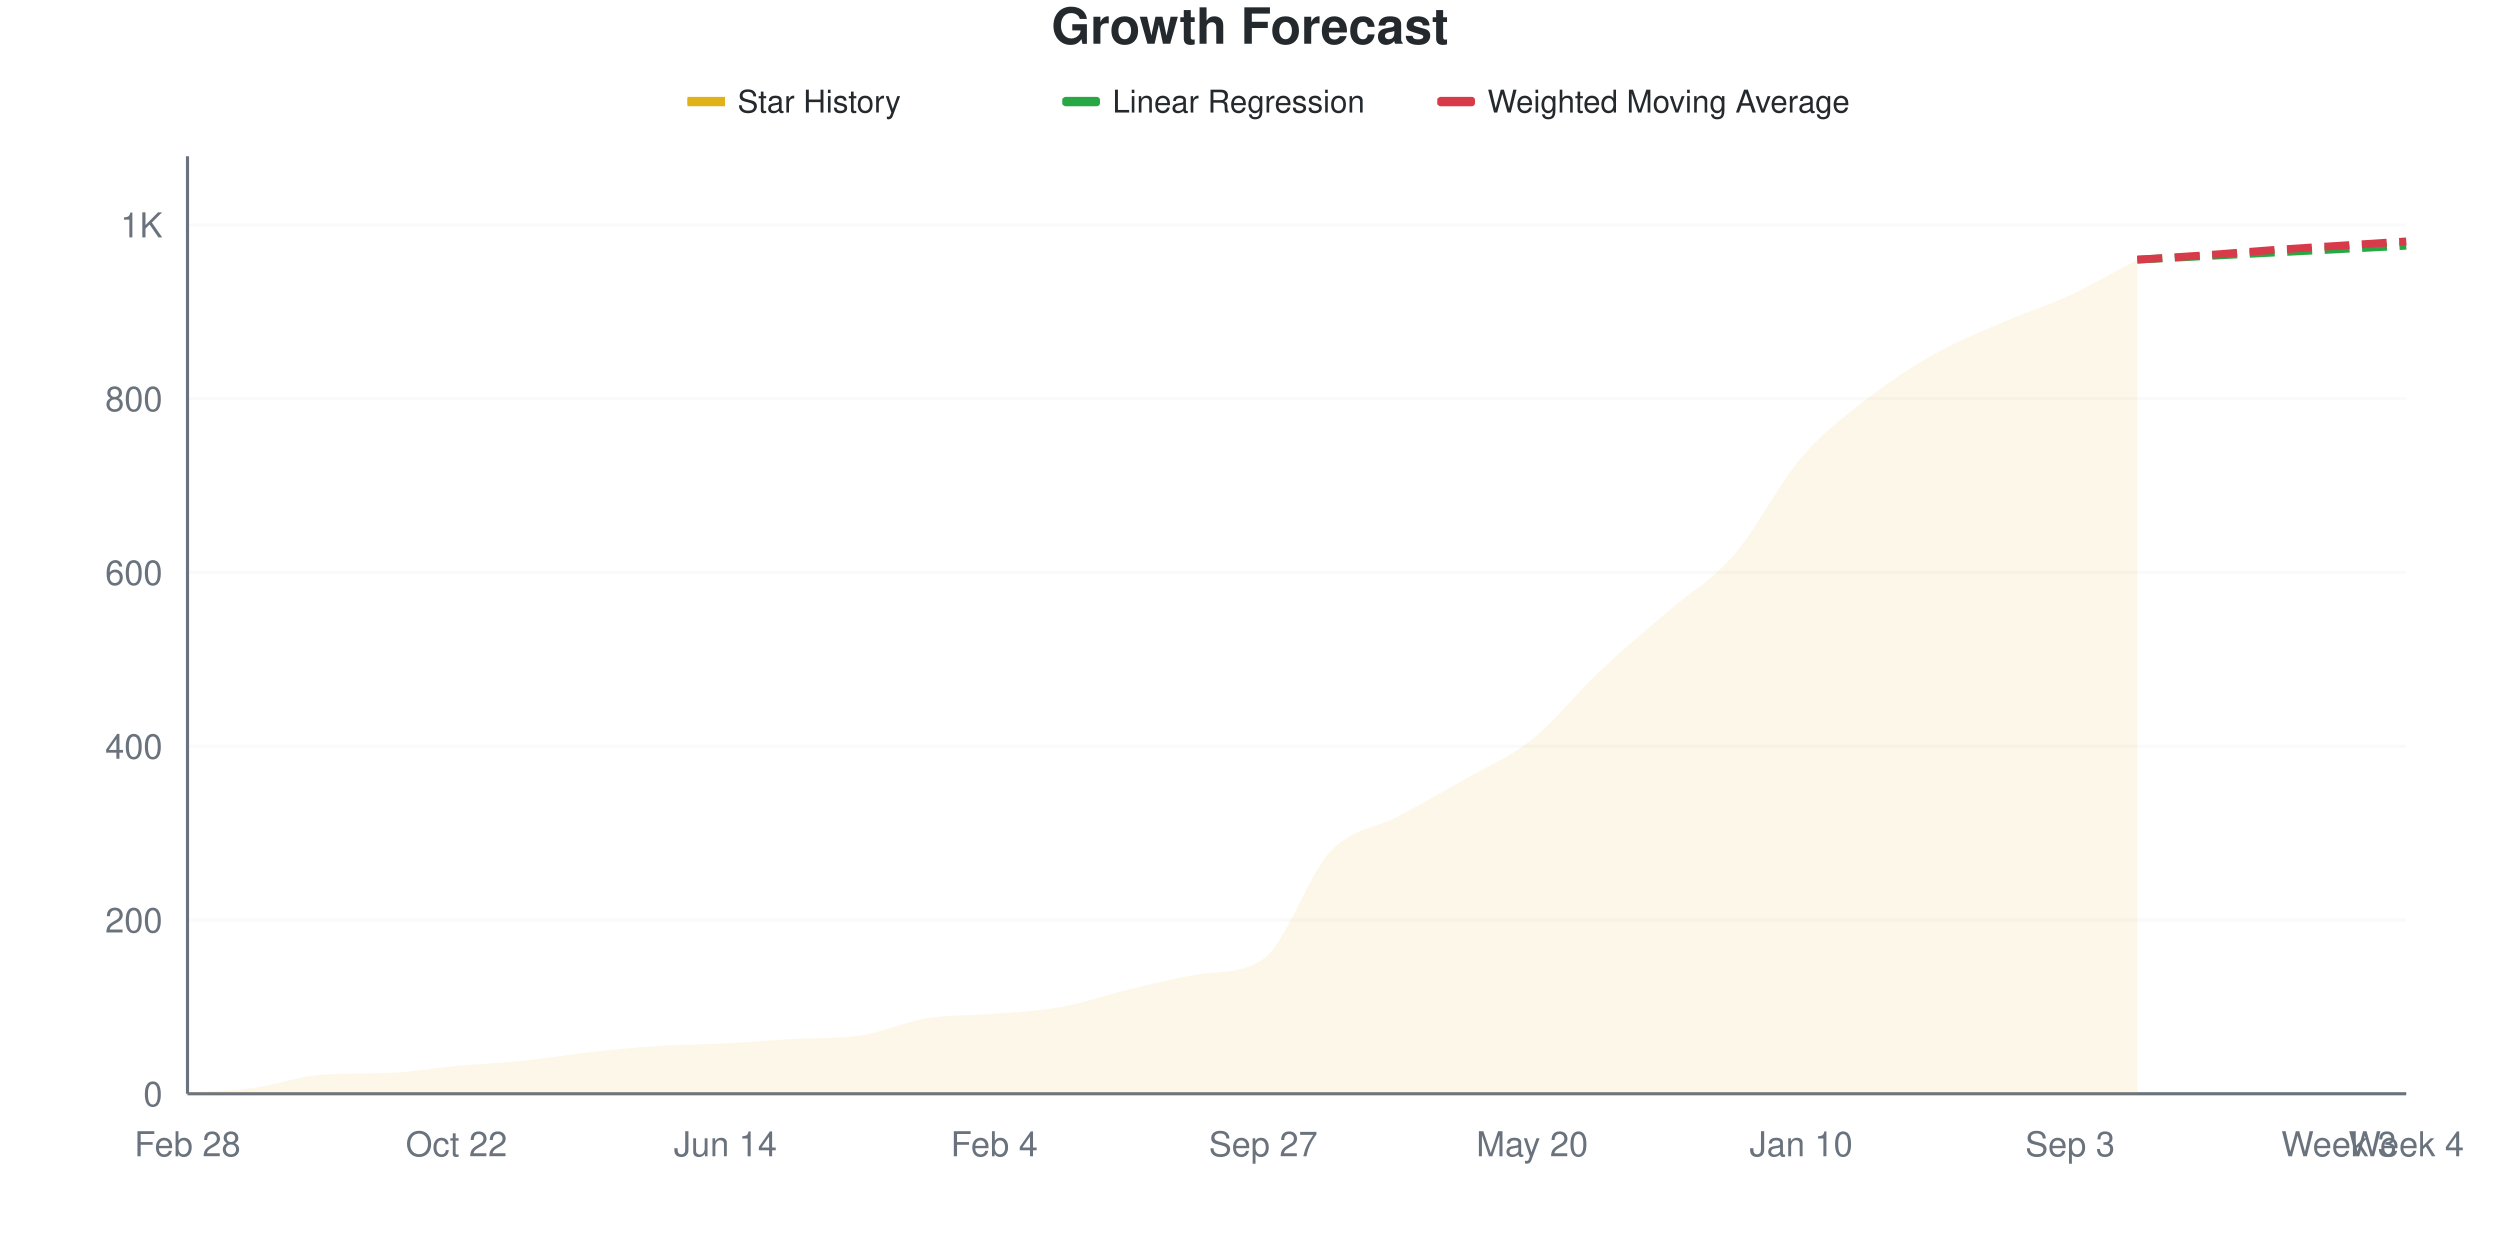
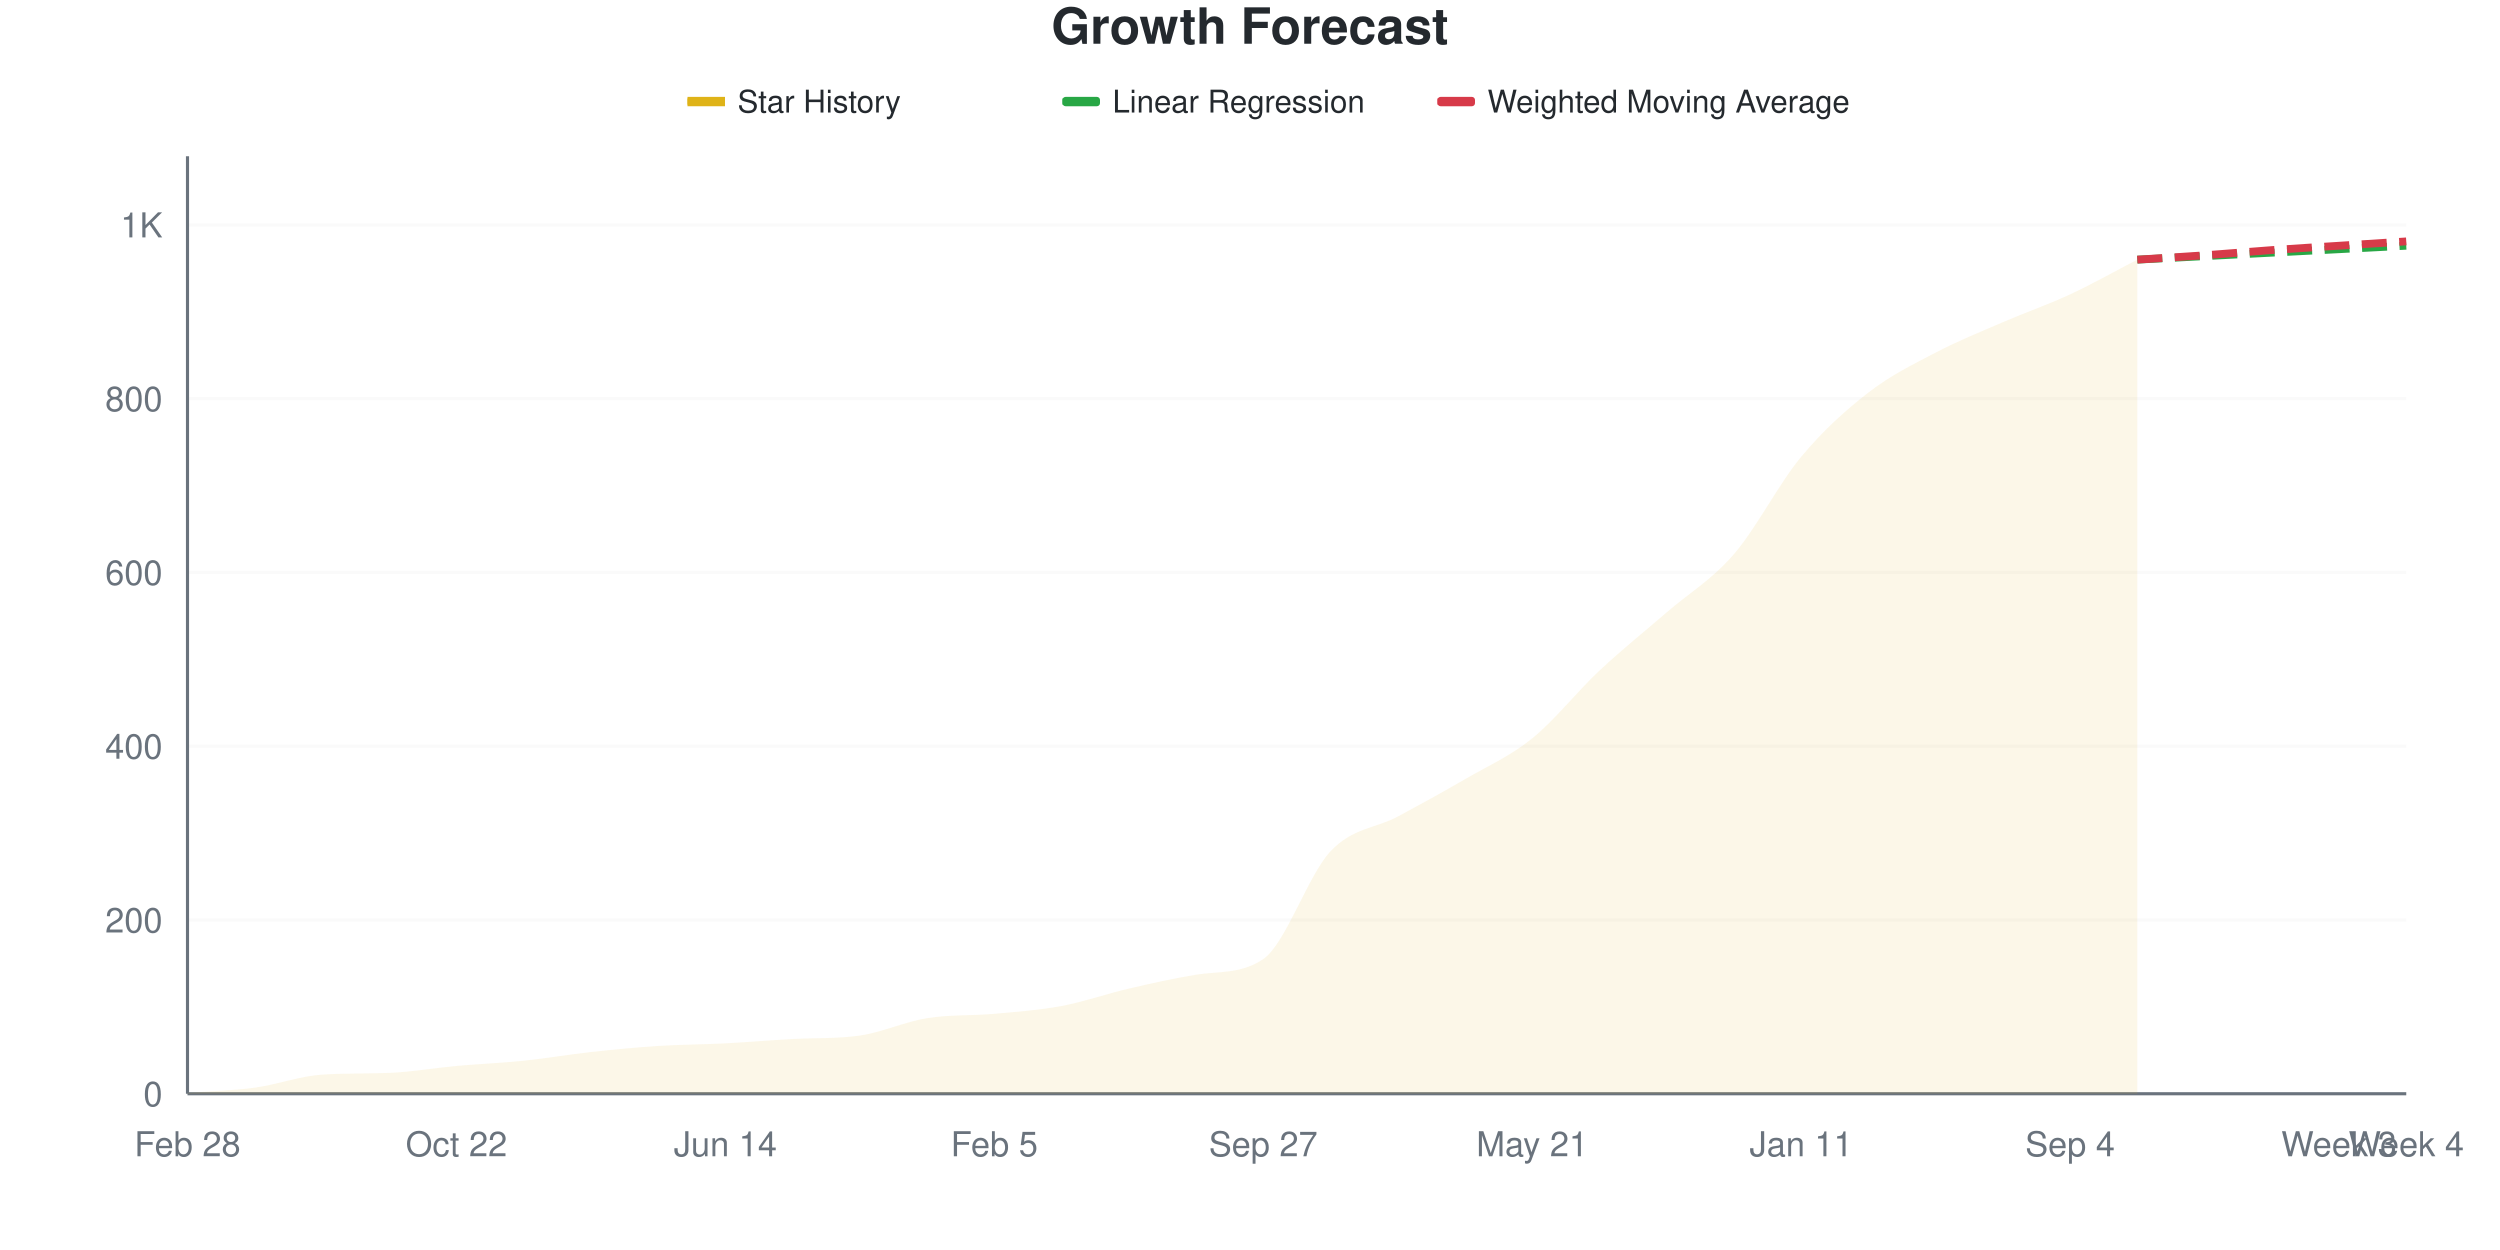
<svg xmlns="http://www.w3.org/2000/svg" viewBox="0 0 800 400" width="800" height="400">
  <style>
    @keyframes drawLine {
      to { stroke-dashoffset: 0; }
    }
    @keyframes fadeInPoint {
      from { opacity: 0; }
      to { opacity: 1; }
    }
    .data-line-0 {
-       stroke-dasharray: 1071;
-       stroke-dashoffset: 1071;
+       stroke-dasharray: 1072;
+       stroke-dashoffset: 1072;
      animation: drawLine 2s ease-out forwards;
    }
    .data-point {
      opacity: 0;
      animation: fadeInPoint 0.5s ease-out forwards;
    }
    .chart-bg { fill: #fff; }
    .chart-text { fill: #24292e; }
    .chart-muted { fill: #6a737d; }
    .chart-grid { stroke: #eee; }
    .chart-axis { stroke: #6a737d; }
    @media (prefers-color-scheme: dark) {
      .chart-bg { fill: #0d1117; }
      .chart-text { fill: #e6edf3; }
      .chart-muted { fill: #8b949e; }
      .chart-grid { stroke: #21262d; }
      .chart-axis { stroke: #8b949e; }
    }
  </style>
  <rect width="800" height="400" class="chart-bg" />
  <text x="400" y="14" text-anchor="middle" class="chart-text" font-size="16" font-weight="bold" font-family="-apple-system, BlinkMacSystemFont, 'Segoe UI', Helvetica, Arial, sans-serif">Growth Forecast</text>
  <g class="legend">
    <rect x="220" y="31" width="12" height="3" fill="#dfb317" />
    <line x1="220" y1="32.5" x2="232" y2="32.5" stroke="#dfb317" stroke-width="2" />
    <text x="236" y="36" class="chart-text" font-size="10" font-family="-apple-system, BlinkMacSystemFont, 'Segoe UI', Helvetica, Arial, sans-serif">Star History</text>
    <rect x="340" y="31" width="12" height="3" fill="#28a745" rx="1" />
    <line x1="340" y1="32.5" x2="352" y2="32.5" stroke="#28a745" stroke-width="2" stroke-dasharray="4,2" />
    <text x="356" y="36" class="chart-text" font-size="10" font-family="-apple-system, BlinkMacSystemFont, 'Segoe UI', Helvetica, Arial, sans-serif">Linear Regression</text>
    <rect x="460" y="31" width="12" height="3" fill="#d73a49" rx="1" />
    <line x1="460" y1="32.5" x2="472" y2="32.5" stroke="#d73a49" stroke-width="2" stroke-dasharray="4,2" />
    <text x="476" y="36" class="chart-text" font-size="10" font-family="-apple-system, BlinkMacSystemFont, 'Segoe UI', Helvetica, Arial, sans-serif">Weighted Moving Average</text>
  </g>
  <g class="grid">
    <line x1="60" y1="350" x2="770" y2="350" class="chart-grid" stroke-opacity="0.3" />
    <text x="52" y="354" text-anchor="end" class="chart-muted" font-size="11" font-family="-apple-system, BlinkMacSystemFont, 'Segoe UI', Helvetica, Arial, sans-serif">0</text>
    <line x1="60" y1="294.393" x2="770" y2="294.393" class="chart-grid" stroke-opacity="0.3" />
    <text x="52" y="298.393" text-anchor="end" class="chart-muted" font-size="11" font-family="-apple-system, BlinkMacSystemFont, 'Segoe UI', Helvetica, Arial, sans-serif">200</text>
    <line x1="60" y1="238.786" x2="770" y2="238.786" class="chart-grid" stroke-opacity="0.3" />
    <text x="52" y="242.786" text-anchor="end" class="chart-muted" font-size="11" font-family="-apple-system, BlinkMacSystemFont, 'Segoe UI', Helvetica, Arial, sans-serif">400</text>
    <line x1="60" y1="183.179" x2="770" y2="183.179" class="chart-grid" stroke-opacity="0.3" />
    <text x="52" y="187.179" text-anchor="end" class="chart-muted" font-size="11" font-family="-apple-system, BlinkMacSystemFont, 'Segoe UI', Helvetica, Arial, sans-serif">600</text>
    <line x1="60" y1="127.572" x2="770" y2="127.572" class="chart-grid" stroke-opacity="0.3" />
    <text x="52" y="131.572" text-anchor="end" class="chart-muted" font-size="11" font-family="-apple-system, BlinkMacSystemFont, 'Segoe UI', Helvetica, Arial, sans-serif">800</text>
    <line x1="60" y1="71.965" x2="770" y2="71.965" class="chart-grid" stroke-opacity="0.3" />
    <text x="52" y="75.965" text-anchor="end" class="chart-muted" font-size="11" font-family="-apple-system, BlinkMacSystemFont, 'Segoe UI', Helvetica, Arial, sans-serif">1K</text>
  </g>
  <g class="milestones">
    
  </g>
  <g class="x-axis">
    <text x="60" y="370" text-anchor="middle" class="chart-muted" font-size="11" font-family="-apple-system, BlinkMacSystemFont, 'Segoe UI', Helvetica, Arial, sans-serif">Feb 28</text>
    <text x="146.061" y="370" text-anchor="middle" class="chart-muted" font-size="11" font-family="-apple-system, BlinkMacSystemFont, 'Segoe UI', Helvetica, Arial, sans-serif">Oct 22</text>
    <text x="232.121" y="370" text-anchor="middle" class="chart-muted" font-size="11" font-family="-apple-system, BlinkMacSystemFont, 'Segoe UI', Helvetica, Arial, sans-serif">Jun 14</text>
-     <text x="318.182" y="370" text-anchor="middle" class="chart-muted" font-size="11" font-family="-apple-system, BlinkMacSystemFont, 'Segoe UI', Helvetica, Arial, sans-serif">Feb 4</text>
+     <text x="318.182" y="370" text-anchor="middle" class="chart-muted" font-size="11" font-family="-apple-system, BlinkMacSystemFont, 'Segoe UI', Helvetica, Arial, sans-serif">Feb 5</text>
    <text x="404.242" y="370" text-anchor="middle" class="chart-muted" font-size="11" font-family="-apple-system, BlinkMacSystemFont, 'Segoe UI', Helvetica, Arial, sans-serif">Sep 27</text>
-     <text x="490.303" y="370" text-anchor="middle" class="chart-muted" font-size="11" font-family="-apple-system, BlinkMacSystemFont, 'Segoe UI', Helvetica, Arial, sans-serif">May 20</text>
-     <text x="576.364" y="370" text-anchor="middle" class="chart-muted" font-size="11" font-family="-apple-system, BlinkMacSystemFont, 'Segoe UI', Helvetica, Arial, sans-serif">Jan 10</text>
-     <text x="662.424" y="370" text-anchor="middle" class="chart-muted" font-size="11" font-family="-apple-system, BlinkMacSystemFont, 'Segoe UI', Helvetica, Arial, sans-serif">Sep 3</text>
+     <text x="490.303" y="370" text-anchor="middle" class="chart-muted" font-size="11" font-family="-apple-system, BlinkMacSystemFont, 'Segoe UI', Helvetica, Arial, sans-serif">May 21</text>
+     <text x="576.364" y="370" text-anchor="middle" class="chart-muted" font-size="11" font-family="-apple-system, BlinkMacSystemFont, 'Segoe UI', Helvetica, Arial, sans-serif">Jan 11</text>
+     <text x="662.424" y="370" text-anchor="middle" class="chart-muted" font-size="11" font-family="-apple-system, BlinkMacSystemFont, 'Segoe UI', Helvetica, Arial, sans-serif">Sep 4</text>
    <text x="748.485" y="370" text-anchor="middle" class="chart-muted" font-size="11" font-family="-apple-system, BlinkMacSystemFont, 'Segoe UI', Helvetica, Arial, sans-serif">Week 3</text>
    <text x="770" y="370" text-anchor="middle" class="chart-muted" font-size="11" font-family="-apple-system, BlinkMacSystemFont, 'Segoe UI', Helvetica, Arial, sans-serif">Week 4</text>
  </g>
  <line x1="60" y1="50" x2="60" y2="350" class="chart-axis" stroke-width="1" />
  <line x1="60" y1="350" x2="770" y2="350" class="chart-axis" stroke-width="1" />
-   <path d="M60,350 L60,349.722 C67.172,349.166 74.343,349.027 81.515,348.054 C88.687,347.081 95.859,344.363 103.03,343.883 C110.202,343.404 117.374,343.609 124.545,343.327 C131.717,343.045 138.889,341.752 146.061,341.103 C153.232,340.454 160.404,340.176 167.576,339.435 C174.747,338.693 181.919,337.442 189.091,336.654 C196.263,335.867 203.434,335.171 210.606,334.708 C217.778,334.245 224.949,334.245 232.121,333.874 C239.293,333.503 246.465,332.874 253.636,332.484 C260.808,332.093 267.98,332.413 275.152,331.372 C282.323,330.33 289.495,326.969 296.667,325.811 C303.838,324.652 311.01,325.023 318.182,324.421 C325.354,323.818 332.525,323.494 339.697,322.196 C346.869,320.899 354.04,318.35 361.212,316.636 C368.384,314.921 375.556,313.107 382.727,311.909 C389.899,310.711 397.071,311.764 404.242,306.905 C411.414,302.045 418.586,280.028 425.758,272.428 C432.929,264.829 440.101,265.153 447.273,261.307 C454.444,257.461 461.616,253.475 468.788,249.351 C475.96,245.227 483.131,242.308 490.303,236.562 C497.475,230.816 504.646,221.64 511.818,214.875 C518.99,208.109 526.162,202.178 533.333,195.968 C540.505,189.759 547.677,185.867 554.848,177.618 C562.02,169.37 569.192,154.866 576.364,146.478 C583.535,138.091 590.707,132.854 597.879,127.294 C605.051,121.733 612.222,117.146 619.394,113.114 C626.566,109.082 633.737,106.209 640.909,103.105 C648.081,100 655.253,97.822 662.424,94.486 C669.596,91.149 676.768,86.886 683.939,83.086 L683.939,350 L60,350 Z" fill="#dfb317" fill-opacity="0.1" />
-   <path d="M60,350 L60,349.722 C67.172,349.166 74.343,349.027 81.515,348.054 C88.687,347.081 95.859,344.363 103.03,343.883 C110.202,343.404 117.374,343.609 124.545,343.327 C131.717,343.045 138.889,341.752 146.061,341.103 C153.232,340.454 160.404,340.176 167.576,339.435 C174.747,338.693 181.919,337.442 189.091,336.654 C196.263,335.867 203.434,335.171 210.606,334.708 C217.778,334.245 224.949,334.245 232.121,333.874 C239.293,333.503 246.465,332.874 253.636,332.484 C260.808,332.093 267.98,332.413 275.152,331.372 C282.323,330.33 289.495,326.969 296.667,325.811 C303.838,324.652 311.01,325.023 318.182,324.421 C325.354,323.818 332.525,323.494 339.697,322.196 C346.869,320.899 354.04,318.35 361.212,316.636 C368.384,314.921 375.556,313.107 382.727,311.909 C389.899,310.711 397.071,311.764 404.242,306.905 C411.414,302.045 418.586,280.028 425.758,272.428 C432.929,264.829 440.101,265.153 447.273,261.307 C454.444,257.461 461.616,253.475 468.788,249.351 C475.96,245.227 483.131,242.308 490.303,236.562 C497.475,230.816 504.646,221.64 511.818,214.875 C518.99,208.109 526.162,202.178 533.333,195.968 C540.505,189.759 547.677,185.867 554.848,177.618 C562.02,169.37 569.192,154.866 576.364,146.478 C583.535,138.091 590.707,132.854 597.879,127.294 C605.051,121.733 612.222,117.146 619.394,113.114 C626.566,109.082 633.737,106.209 640.909,103.105 C648.081,100 655.253,97.822 662.424,94.486 C669.596,91.149 676.768,86.886 683.939,83.086" fill="none" stroke="#dfb317" stroke-width="2.5" class="data-line-0" />
+   <path d="M60,350 L60,349.722 C67.172,349.166 74.343,349.027 81.515,348.054 C88.687,347.081 95.859,344.363 103.03,343.883 C110.202,343.404 117.374,343.609 124.545,343.327 C131.717,343.045 138.889,341.752 146.061,341.103 C153.232,340.454 160.404,340.176 167.576,339.435 C174.747,338.693 181.919,337.442 189.091,336.654 C196.263,335.867 203.434,335.171 210.606,334.708 C217.778,334.245 224.949,334.245 232.121,333.874 C239.293,333.503 246.465,332.874 253.636,332.484 C260.808,332.093 267.98,332.413 275.152,331.372 C282.323,330.33 289.495,326.969 296.667,325.811 C303.838,324.652 311.01,325.07 318.182,324.421 C325.354,323.772 332.525,323.262 339.697,321.918 C346.869,320.575 354.04,318.026 361.212,316.358 C368.384,314.69 375.556,313.075 382.727,311.909 C389.899,310.744 397.071,311.772 404.242,306.905 C411.414,302.037 418.586,280.028 425.758,272.428 C432.929,264.829 440.101,265.153 447.273,261.307 C454.444,257.461 461.616,253.522 468.788,249.351 C475.96,245.181 483.131,242.076 490.303,236.284 C497.475,230.491 504.646,221.316 511.818,214.597 C518.99,207.878 526.162,202.178 533.333,195.968 C540.505,189.759 547.677,185.635 554.848,177.34 C562.02,169.045 569.192,154.819 576.364,146.2 C583.535,137.581 590.707,131.186 597.879,125.626 C605.051,120.065 612.222,116.589 619.394,112.836 C626.566,109.082 633.737,106.209 640.909,103.105 C648.081,100 655.253,97.544 662.424,94.208 C669.596,90.871 676.768,86.793 683.939,83.086 L683.939,350 L60,350 Z" fill="#dfb317" fill-opacity="0.1" />
+   <path d="M60,350 L60,349.722 C67.172,349.166 74.343,349.027 81.515,348.054 C88.687,347.081 95.859,344.363 103.03,343.883 C110.202,343.404 117.374,343.609 124.545,343.327 C131.717,343.045 138.889,341.752 146.061,341.103 C153.232,340.454 160.404,340.176 167.576,339.435 C174.747,338.693 181.919,337.442 189.091,336.654 C196.263,335.867 203.434,335.171 210.606,334.708 C217.778,334.245 224.949,334.245 232.121,333.874 C239.293,333.503 246.465,332.874 253.636,332.484 C260.808,332.093 267.98,332.413 275.152,331.372 C282.323,330.33 289.495,326.969 296.667,325.811 C303.838,324.652 311.01,325.07 318.182,324.421 C325.354,323.772 332.525,323.262 339.697,321.918 C346.869,320.575 354.04,318.026 361.212,316.358 C368.384,314.69 375.556,313.075 382.727,311.909 C389.899,310.744 397.071,311.772 404.242,306.905 C411.414,302.037 418.586,280.028 425.758,272.428 C432.929,264.829 440.101,265.153 447.273,261.307 C454.444,257.461 461.616,253.522 468.788,249.351 C475.96,245.181 483.131,242.076 490.303,236.284 C497.475,230.491 504.646,221.316 511.818,214.597 C518.99,207.878 526.162,202.178 533.333,195.968 C540.505,189.759 547.677,185.635 554.848,177.34 C562.02,169.045 569.192,154.819 576.364,146.2 C583.535,137.581 590.707,131.186 597.879,125.626 C605.051,120.065 612.222,116.589 619.394,112.836 C626.566,109.082 633.737,106.209 640.909,103.105 C648.081,100 655.253,97.544 662.424,94.208 C669.596,90.871 676.768,86.793 683.939,83.086" fill="none" stroke="#dfb317" stroke-width="2.5" class="data-line-0" />
  <path d="M683.939,83.086 C691.111,82.715 698.283,82.345 705.455,81.974 C712.626,81.603 719.798,81.233 726.97,80.862 C734.141,80.491 741.313,80.12 748.485,79.75 C755.657,79.379 762.828,79.008 770,78.638" fill="none" stroke="#28a745" stroke-width="2.5" stroke-dasharray="8,4" />
  <path d="M683.939,83.086 C691.111,82.623 698.283,82.206 705.455,81.696 C712.626,81.186 719.798,80.538 726.97,80.028 C734.141,79.518 741.313,79.101 748.485,78.638 C755.657,78.174 762.828,77.711 770,77.247" fill="none" stroke="#d73a49" stroke-width="2.5" stroke-dasharray="8,4" />
  <g class="points">
    <circle cx="60" cy="349.722" r="4" fill="#dfb317" class="data-point" style="animation-delay: 1.50s" />
    <circle cx="81.515" cy="348.054" r="4" fill="#dfb317" class="data-point" style="animation-delay: 1.55s" />
    <circle cx="103.03" cy="343.883" r="4" fill="#dfb317" class="data-point" style="animation-delay: 1.60s" />
    <circle cx="124.545" cy="343.327" r="4" fill="#dfb317" class="data-point" style="animation-delay: 1.65s" />
    <circle cx="146.061" cy="341.103" r="4" fill="#dfb317" class="data-point" style="animation-delay: 1.70s" />
    <circle cx="167.576" cy="339.435" r="4" fill="#dfb317" class="data-point" style="animation-delay: 1.75s" />
    <circle cx="189.091" cy="336.654" r="4" fill="#dfb317" class="data-point" style="animation-delay: 1.80s" />
    <circle cx="210.606" cy="334.708" r="4" fill="#dfb317" class="data-point" style="animation-delay: 1.85s" />
    <circle cx="232.121" cy="333.874" r="4" fill="#dfb317" class="data-point" style="animation-delay: 1.90s" />
    <circle cx="253.636" cy="332.484" r="4" fill="#dfb317" class="data-point" style="animation-delay: 1.95s" />
    <circle cx="275.152" cy="331.372" r="4" fill="#dfb317" class="data-point" style="animation-delay: 2.00s" />
    <circle cx="296.667" cy="325.811" r="4" fill="#dfb317" class="data-point" style="animation-delay: 2.05s" />
    <circle cx="318.182" cy="324.421" r="4" fill="#dfb317" class="data-point" style="animation-delay: 2.10s" />
-     <circle cx="339.697" cy="322.196" r="4" fill="#dfb317" class="data-point" style="animation-delay: 2.15s" />
-     <circle cx="361.212" cy="316.636" r="4" fill="#dfb317" class="data-point" style="animation-delay: 2.20s" />
+     <circle cx="339.697" cy="321.918" r="4" fill="#dfb317" class="data-point" style="animation-delay: 2.15s" />
+     <circle cx="361.212" cy="316.358" r="4" fill="#dfb317" class="data-point" style="animation-delay: 2.20s" />
    <circle cx="382.727" cy="311.909" r="4" fill="#dfb317" class="data-point" style="animation-delay: 2.25s" />
    <circle cx="404.242" cy="306.905" r="4" fill="#dfb317" class="data-point" style="animation-delay: 2.30s" />
    <circle cx="425.758" cy="272.428" r="4" fill="#dfb317" class="data-point" style="animation-delay: 2.35s" />
    <circle cx="447.273" cy="261.307" r="4" fill="#dfb317" class="data-point" style="animation-delay: 2.40s" />
    <circle cx="468.788" cy="249.351" r="4" fill="#dfb317" class="data-point" style="animation-delay: 2.45s" />
-     <circle cx="490.303" cy="236.562" r="4" fill="#dfb317" class="data-point" style="animation-delay: 2.50s" />
-     <circle cx="511.818" cy="214.875" r="4" fill="#dfb317" class="data-point" style="animation-delay: 2.55s" />
+     <circle cx="490.303" cy="236.284" r="4" fill="#dfb317" class="data-point" style="animation-delay: 2.50s" />
+     <circle cx="511.818" cy="214.597" r="4" fill="#dfb317" class="data-point" style="animation-delay: 2.55s" />
    <circle cx="533.333" cy="195.968" r="4" fill="#dfb317" class="data-point" style="animation-delay: 2.60s" />
-     <circle cx="554.848" cy="177.618" r="4" fill="#dfb317" class="data-point" style="animation-delay: 2.65s" />
-     <circle cx="576.364" cy="146.478" r="4" fill="#dfb317" class="data-point" style="animation-delay: 2.70s" />
-     <circle cx="597.879" cy="127.294" r="4" fill="#dfb317" class="data-point" style="animation-delay: 2.75s" />
-     <circle cx="619.394" cy="113.114" r="4" fill="#dfb317" class="data-point" style="animation-delay: 2.80s" />
+     <circle cx="554.848" cy="177.34" r="4" fill="#dfb317" class="data-point" style="animation-delay: 2.65s" />
+     <circle cx="576.364" cy="146.2" r="4" fill="#dfb317" class="data-point" style="animation-delay: 2.70s" />
+     <circle cx="597.879" cy="125.626" r="4" fill="#dfb317" class="data-point" style="animation-delay: 2.75s" />
+     <circle cx="619.394" cy="112.836" r="4" fill="#dfb317" class="data-point" style="animation-delay: 2.80s" />
    <circle cx="640.909" cy="103.105" r="4" fill="#dfb317" class="data-point" style="animation-delay: 2.85s" />
-     <circle cx="662.424" cy="94.486" r="4" fill="#dfb317" class="data-point" style="animation-delay: 2.90s" />
+     <circle cx="662.424" cy="94.208" r="4" fill="#dfb317" class="data-point" style="animation-delay: 2.90s" />
    <circle cx="683.939" cy="83.086" r="4" fill="#dfb317" class="data-point" style="animation-delay: 2.95s" />
  </g>
</svg>
